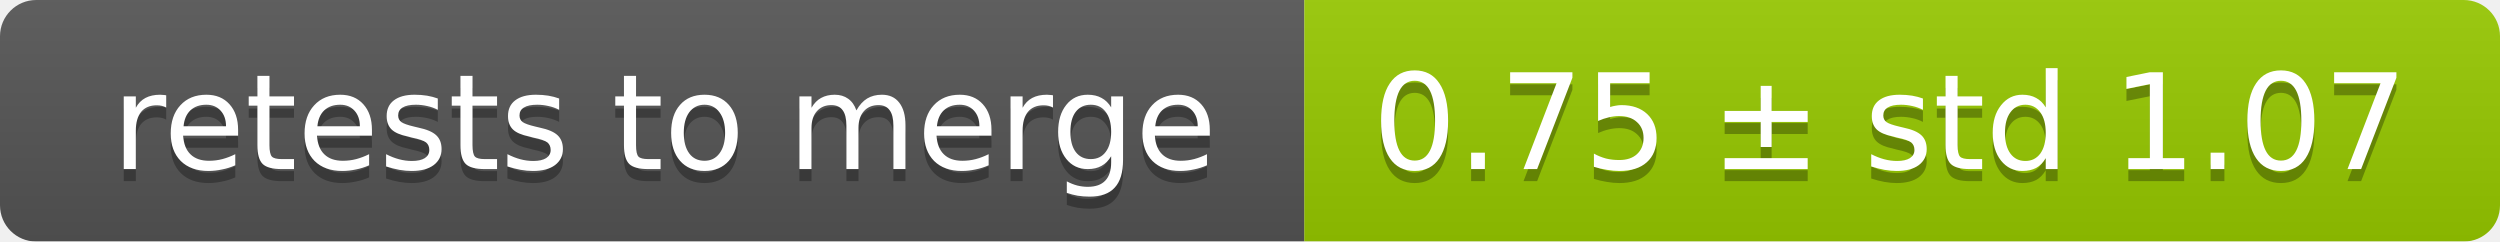
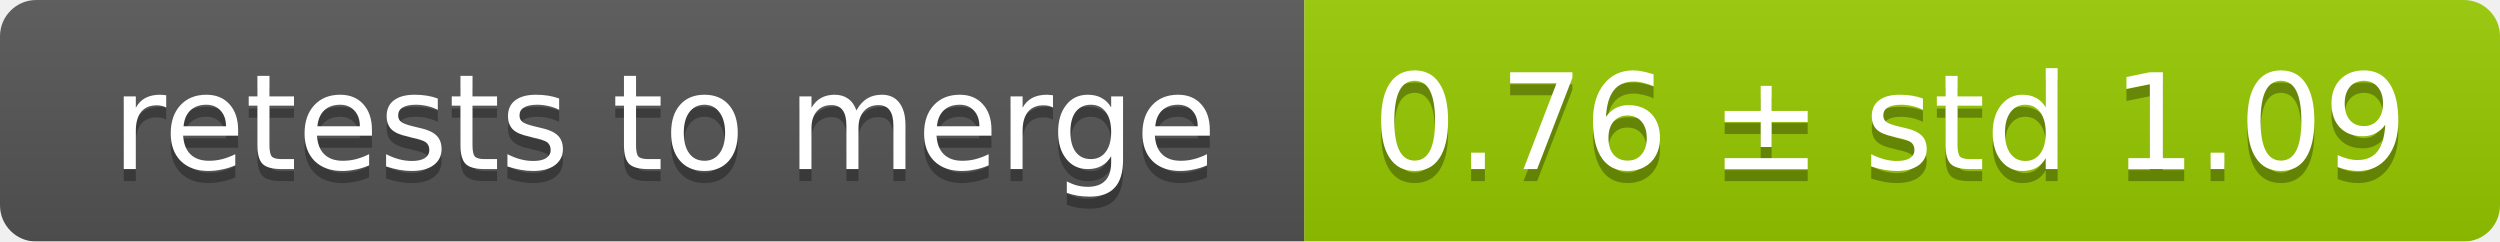
<svg xmlns="http://www.w3.org/2000/svg" width="207" height="20">
  <linearGradient id="smooth" x2="0" y2="100%">
    <stop offset="0" stop-color="#bbb" stop-opacity=".1" />
    <stop offset="1" stop-opacity=".1" />
  </linearGradient>
  <mask id="round">
    <rect width="207" height="20" rx="3" fill="#fff" />
  </mask>
  <g mask="url(#round)">
    <rect width="108" height="20" fill="#555" />
    <rect x="108" width="99" height="20" fill="#97ca00" />
    <rect width="207" height="20" fill="url(#smooth)" />
  </g>
  <g fill="#fff" text-anchor="middle" font-family="DejaVu Sans,Verdana,Geneva,sans-serif" font-size="11">
    <text x="55" y="15" fill="#010101" fill-opacity=".3">retests to merge</text>
    <text x="55" y="14">retests to merge</text>
-     <text x="156.5" y="15" fill="#010101" fill-opacity=".3">0.75 ± std 1.07</text>
-     <text x="156.5" y="14">0.75 ± std 1.07</text>
+     <text x="156.5" y="15" fill="#010101" fill-opacity=".3">0.76 ± std 1.09</text>
+     <text x="156.5" y="14">0.76 ± std 1.09</text>
  </g>
</svg>
